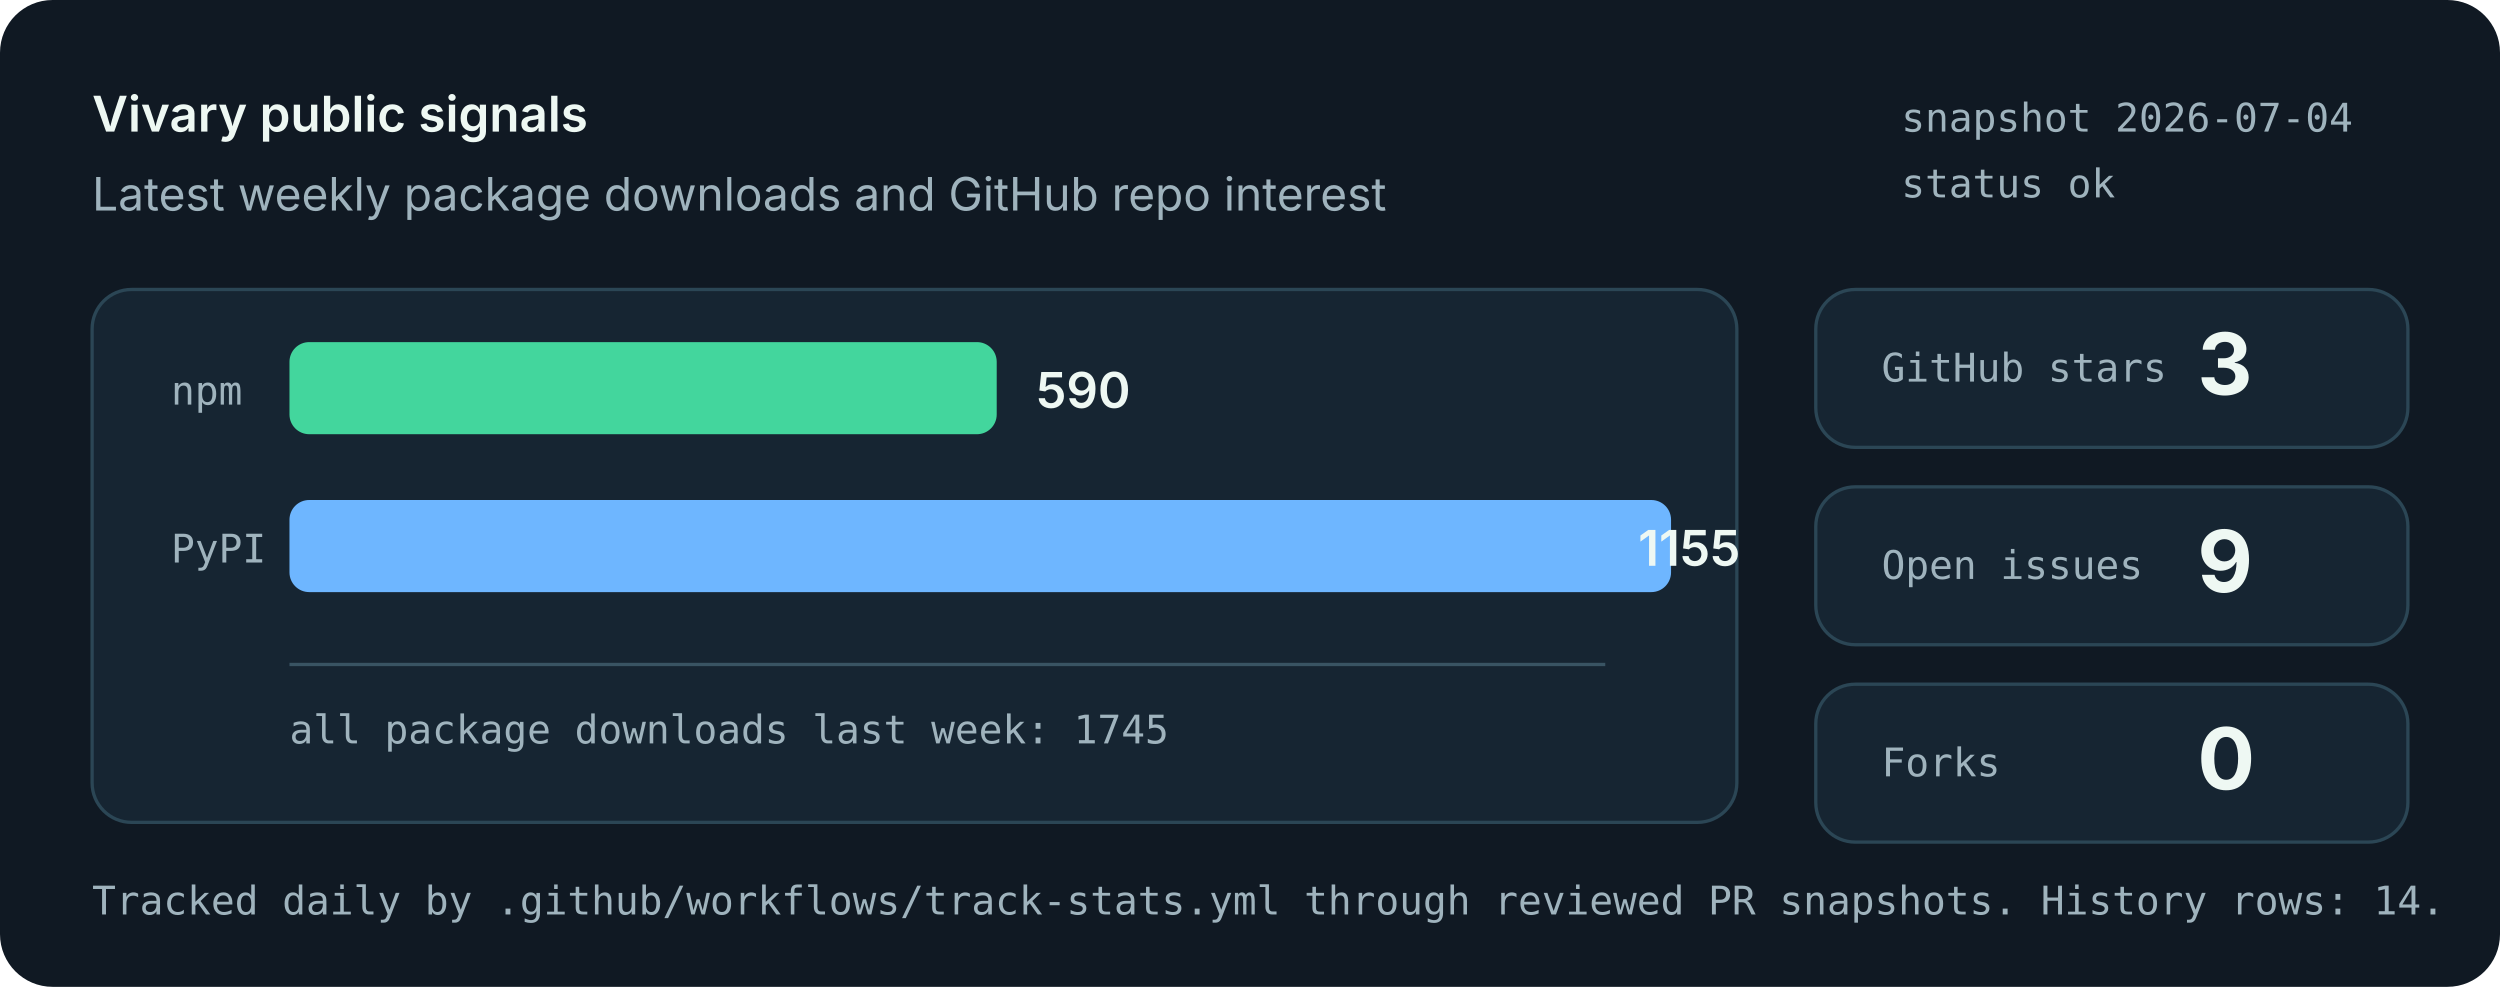
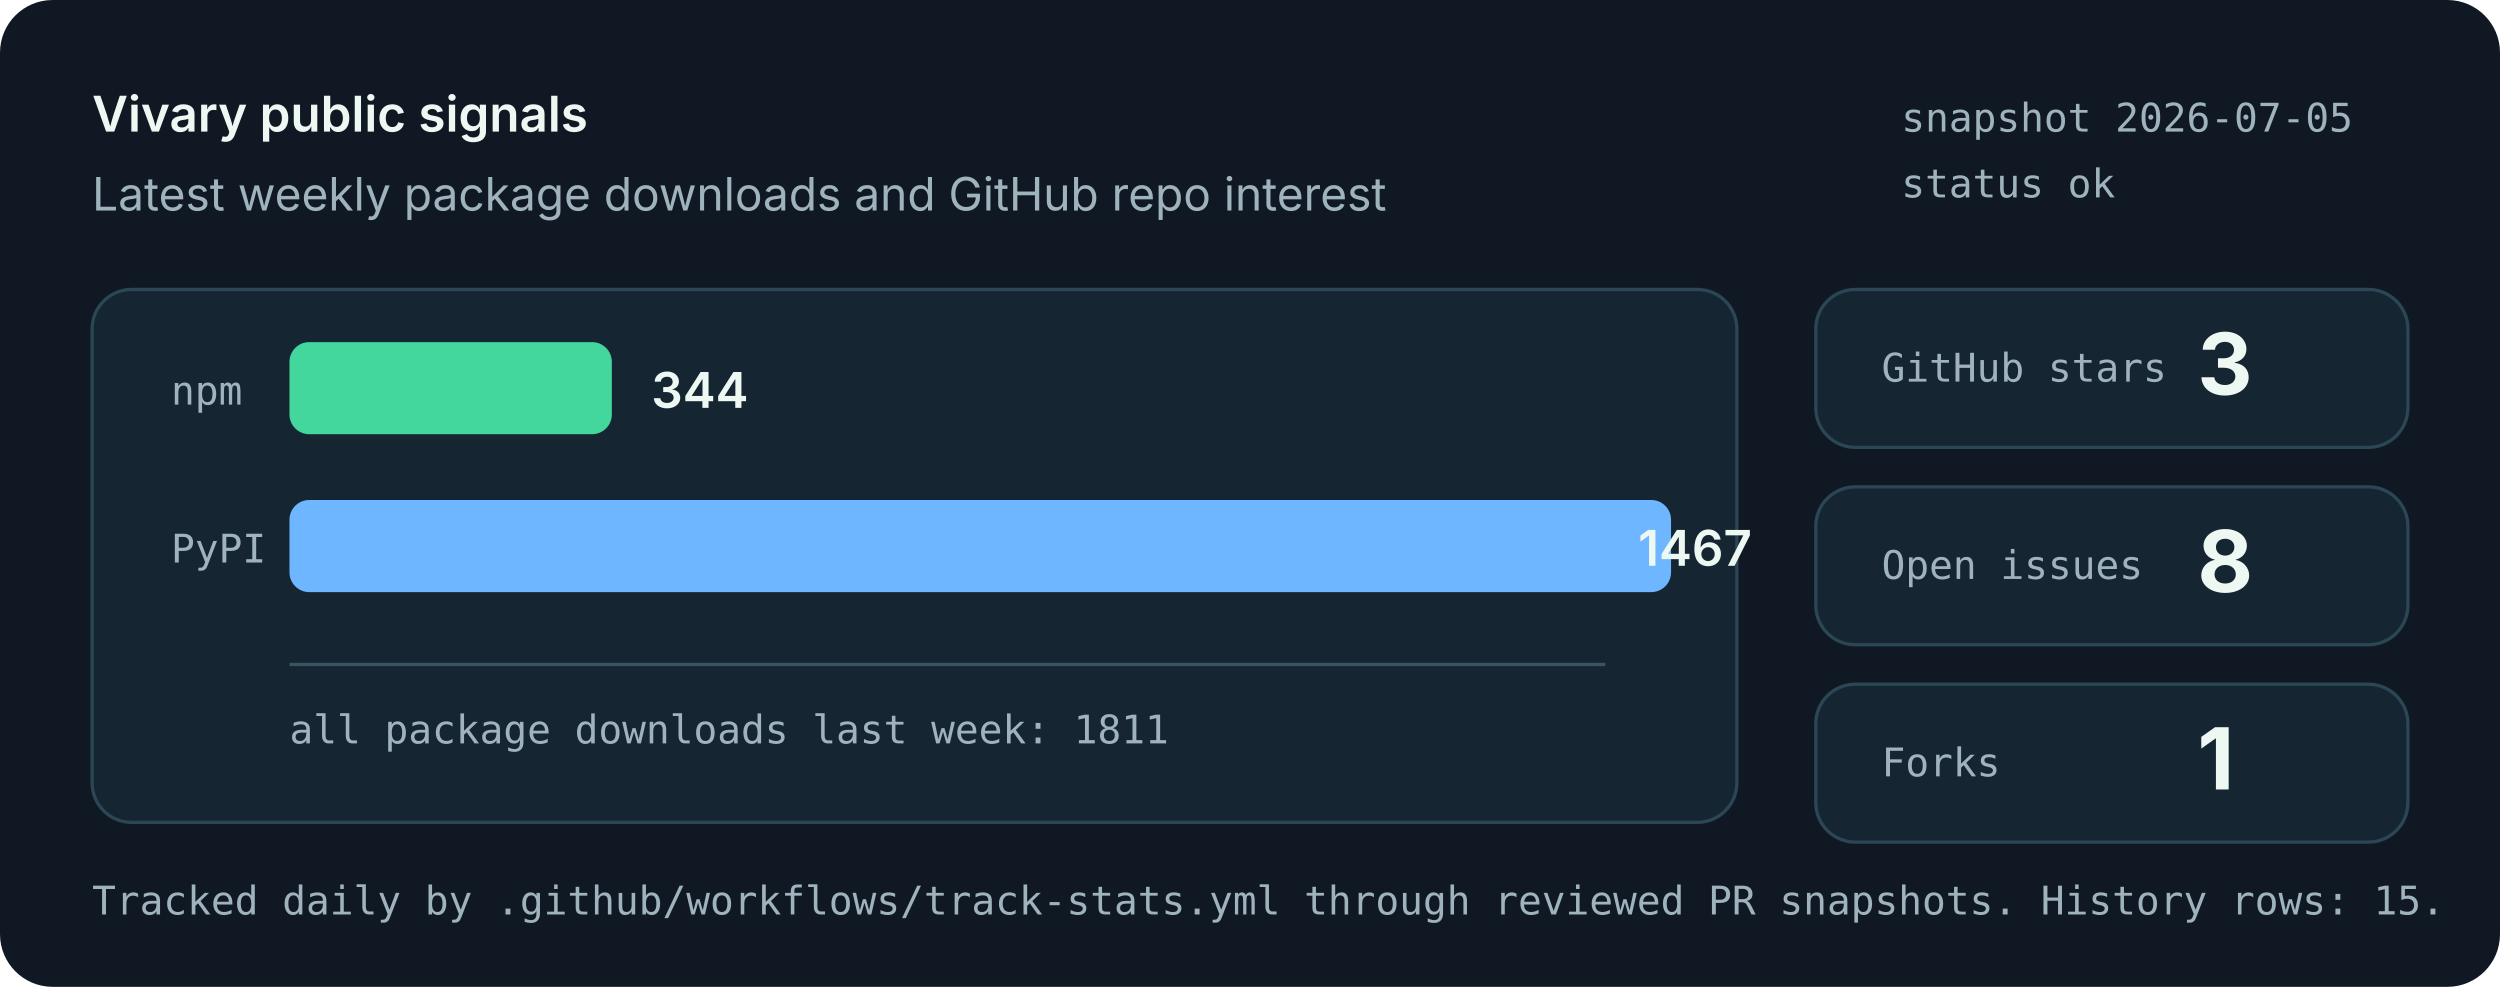
<svg xmlns="http://www.w3.org/2000/svg" role="img" aria-labelledby="title desc" viewBox="0 0 760 300">
  <style>
    .bg { fill: #101923; }
    .panel { fill: #162532; stroke: #2b4655; stroke-width: 1; }
    .muted { fill: #9fb3bd; font: 14px system-ui, -apple-system, Segoe UI, sans-serif; }
    .small { fill: #9fb3bd; font: 12px ui-monospace, SFMono-Regular, Menlo, monospace; }
    .label { fill: #eef8f3; font: 600 15px system-ui, -apple-system, Segoe UI, sans-serif; }
    .value { fill: #eef8f3; font: 700 26px system-ui, -apple-system, Segoe UI, sans-serif; }
    .bar-npm { fill: #43d69d; }
    .bar-pypi { fill: #6eb6ff; }
    .axis { stroke: #395463; stroke-width: 1; }
  </style>
  <rect class="bg" width="760" height="300" rx="16" />
  <text x="28" y="40" class="label">Vivary public signals</text>
  <text x="28" y="64" class="muted">Latest weekly package downloads and GitHub repo interest</text>
-   <text x="578" y="40" class="small">snapshot 2026-07-04</text>
+   <text x="578" y="40" class="small">snapshot 2026-07-05</text>
  <text x="578" y="60" class="small">status ok</text>
  <rect class="panel" x="28" y="88" width="500" height="162" rx="12" />
  <line class="axis" x1="88" y1="202" x2="488" y2="202" />
  <text x="52" y="123" class="small">npm</text>
-   <rect class="bar-npm" x="88" y="104" width="215" height="28" rx="6" />
-   <text x="315" y="124" class="label">590</text>
+   <rect class="bar-npm" x="88" y="104" width="98" height="28" rx="6" />
+   <text x="198" y="124" class="label">344</text>
  <text x="52" y="171" class="small">PyPI</text>
  <rect class="bar-pypi" x="88" y="152" width="420" height="28" rx="6" />
-   <text x="498" y="172" class="label">1155</text>
-   <text x="88" y="226" class="small">all package downloads last week: 1745</text>
+   <text x="498" y="172" class="label">1467</text>
+   <text x="88" y="226" class="small">all package downloads last week: 1811</text>
  <rect class="panel" x="552" y="88" width="180" height="48" rx="12" />
  <text x="572" y="116" class="small">GitHub stars</text>
  <text x="668" y="120" class="value">3</text>
  <rect class="panel" x="552" y="148" width="180" height="48" rx="12" />
  <text x="572" y="176" class="small">Open issues</text>
-   <text x="668" y="180" class="value">9</text>
+   <text x="668" y="180" class="value">8</text>
  <rect class="panel" x="552" y="208" width="180" height="48" rx="12" />
  <text x="572" y="236" class="small">Forks</text>
-   <text x="668" y="240" class="value">0</text>
-   <text x="28" y="278" class="small">Tracked daily by .github/workflows/track-stats.yml through reviewed PR snapshots. History rows: 14.</text>
+   <text x="668" y="240" class="value">1</text>
+   <text x="28" y="278" class="small">Tracked daily by .github/workflows/track-stats.yml through reviewed PR snapshots. History rows: 15.</text>
</svg>
